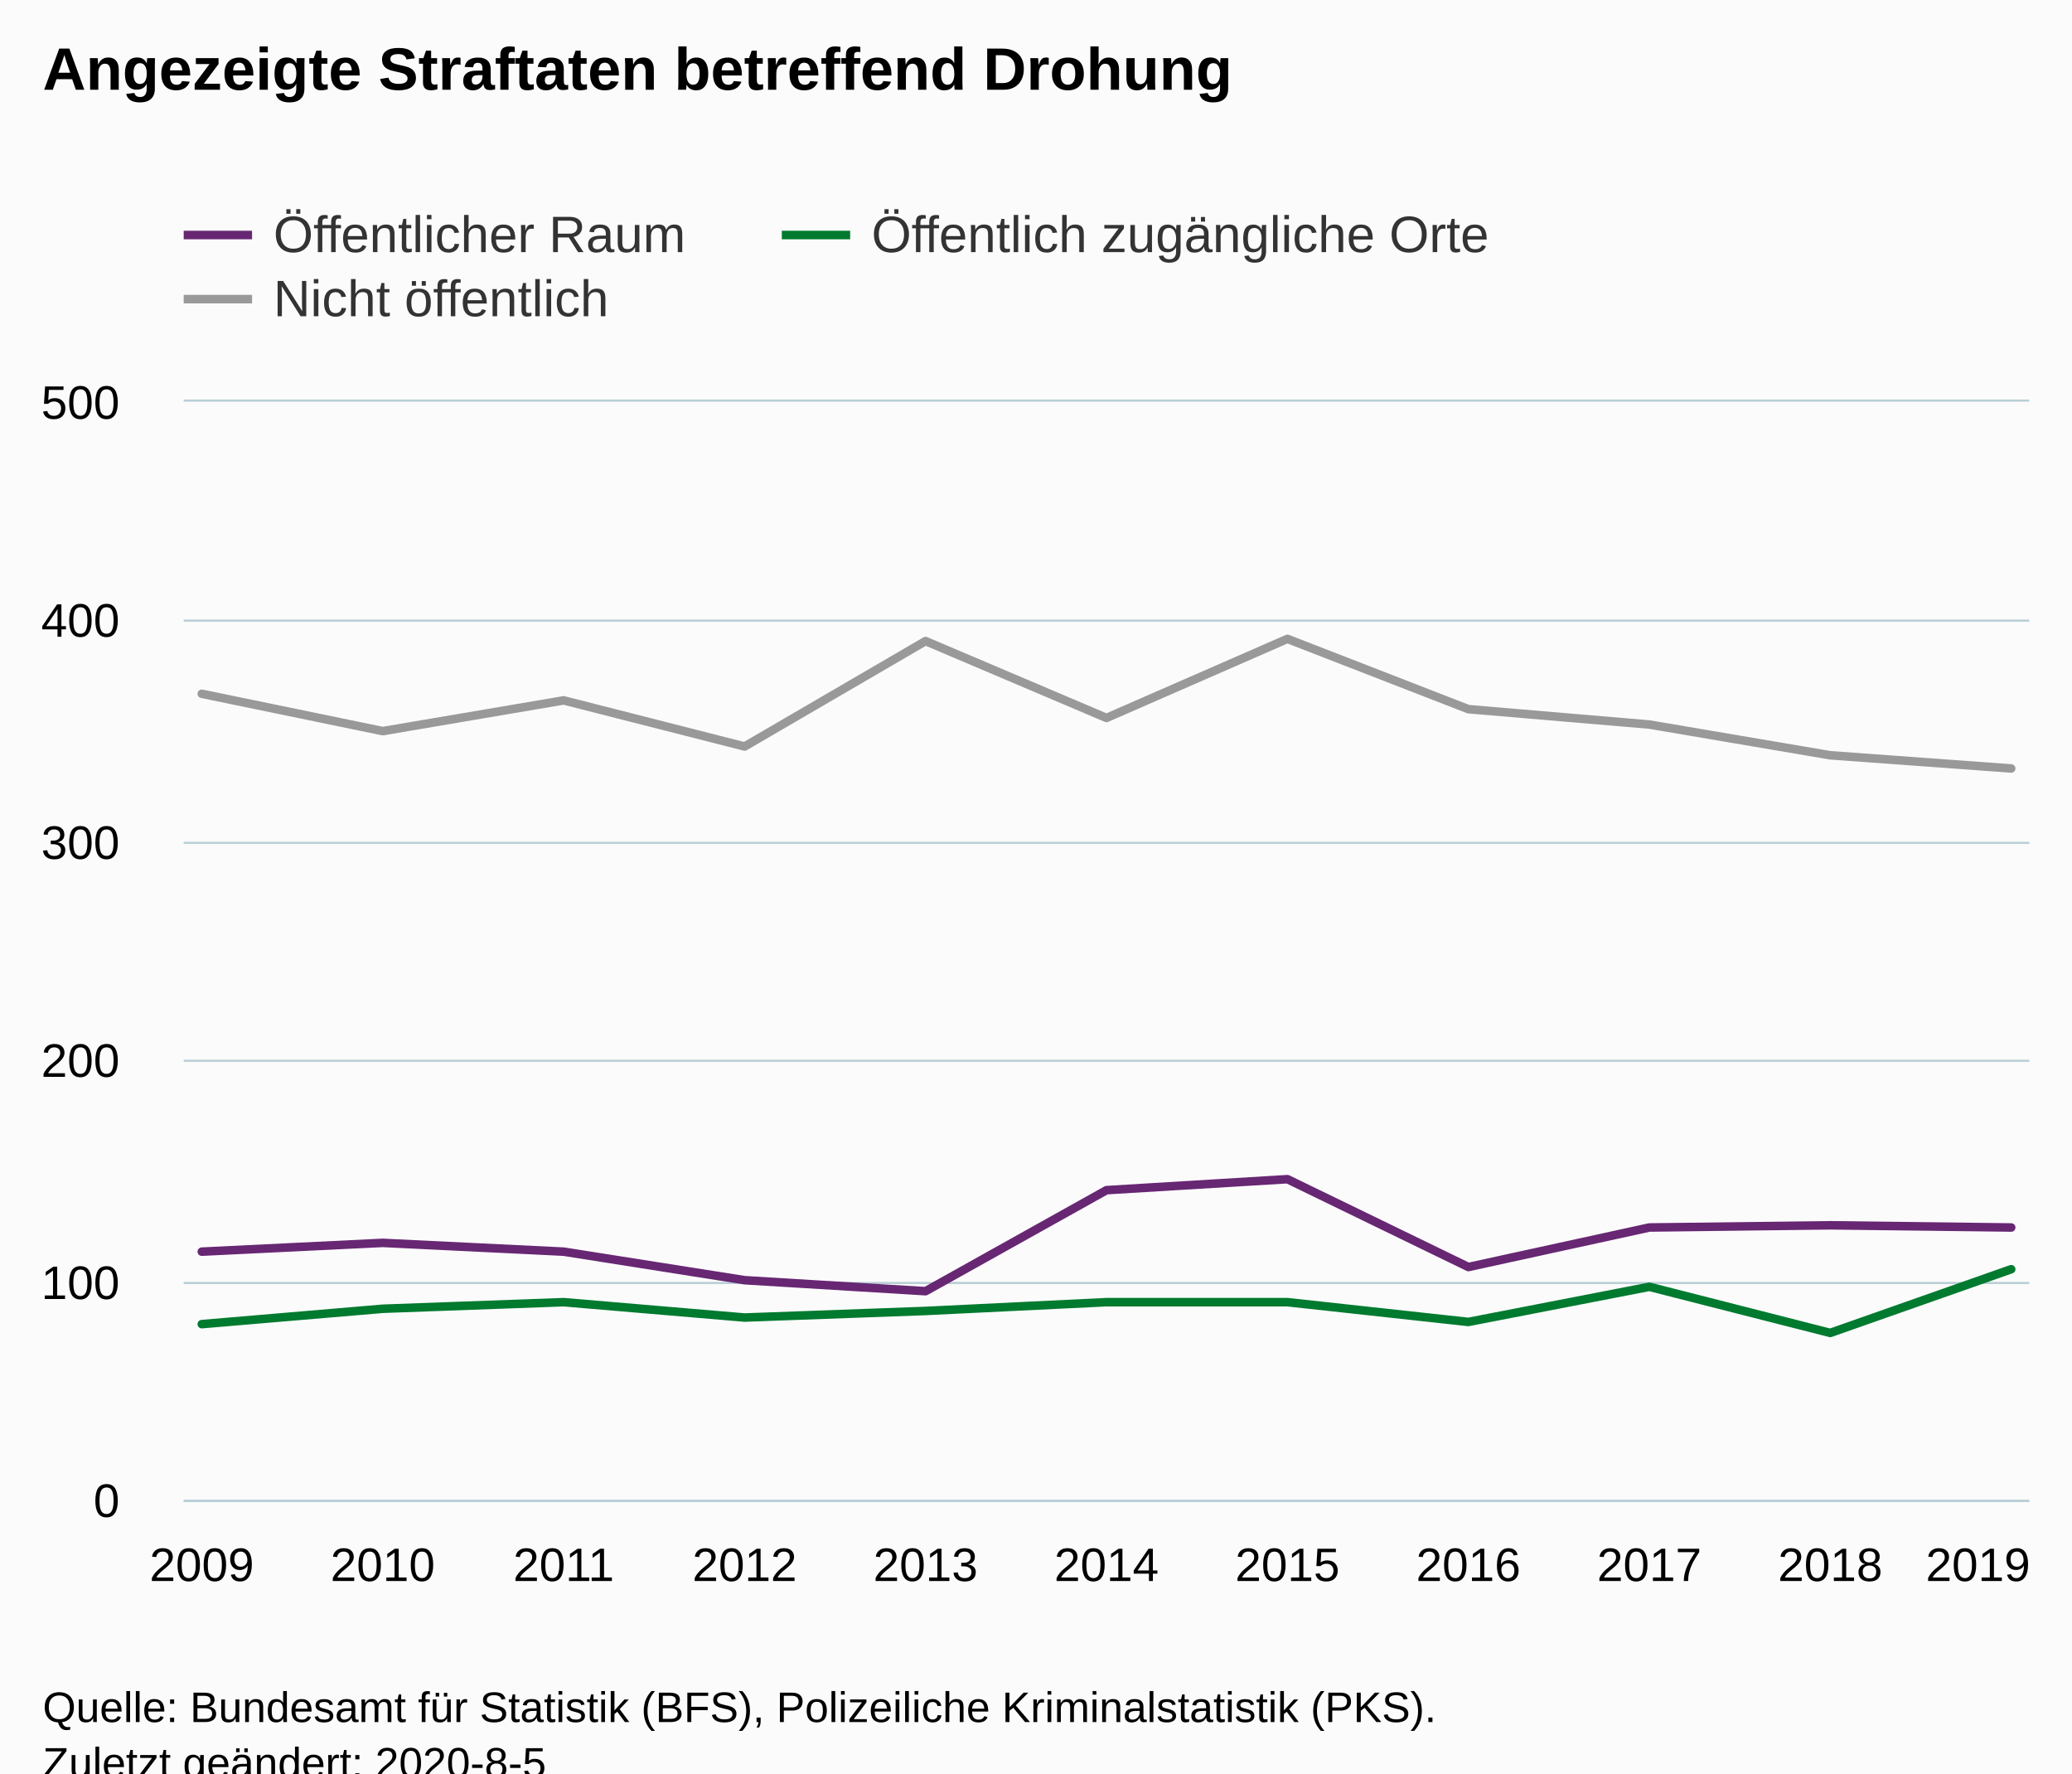
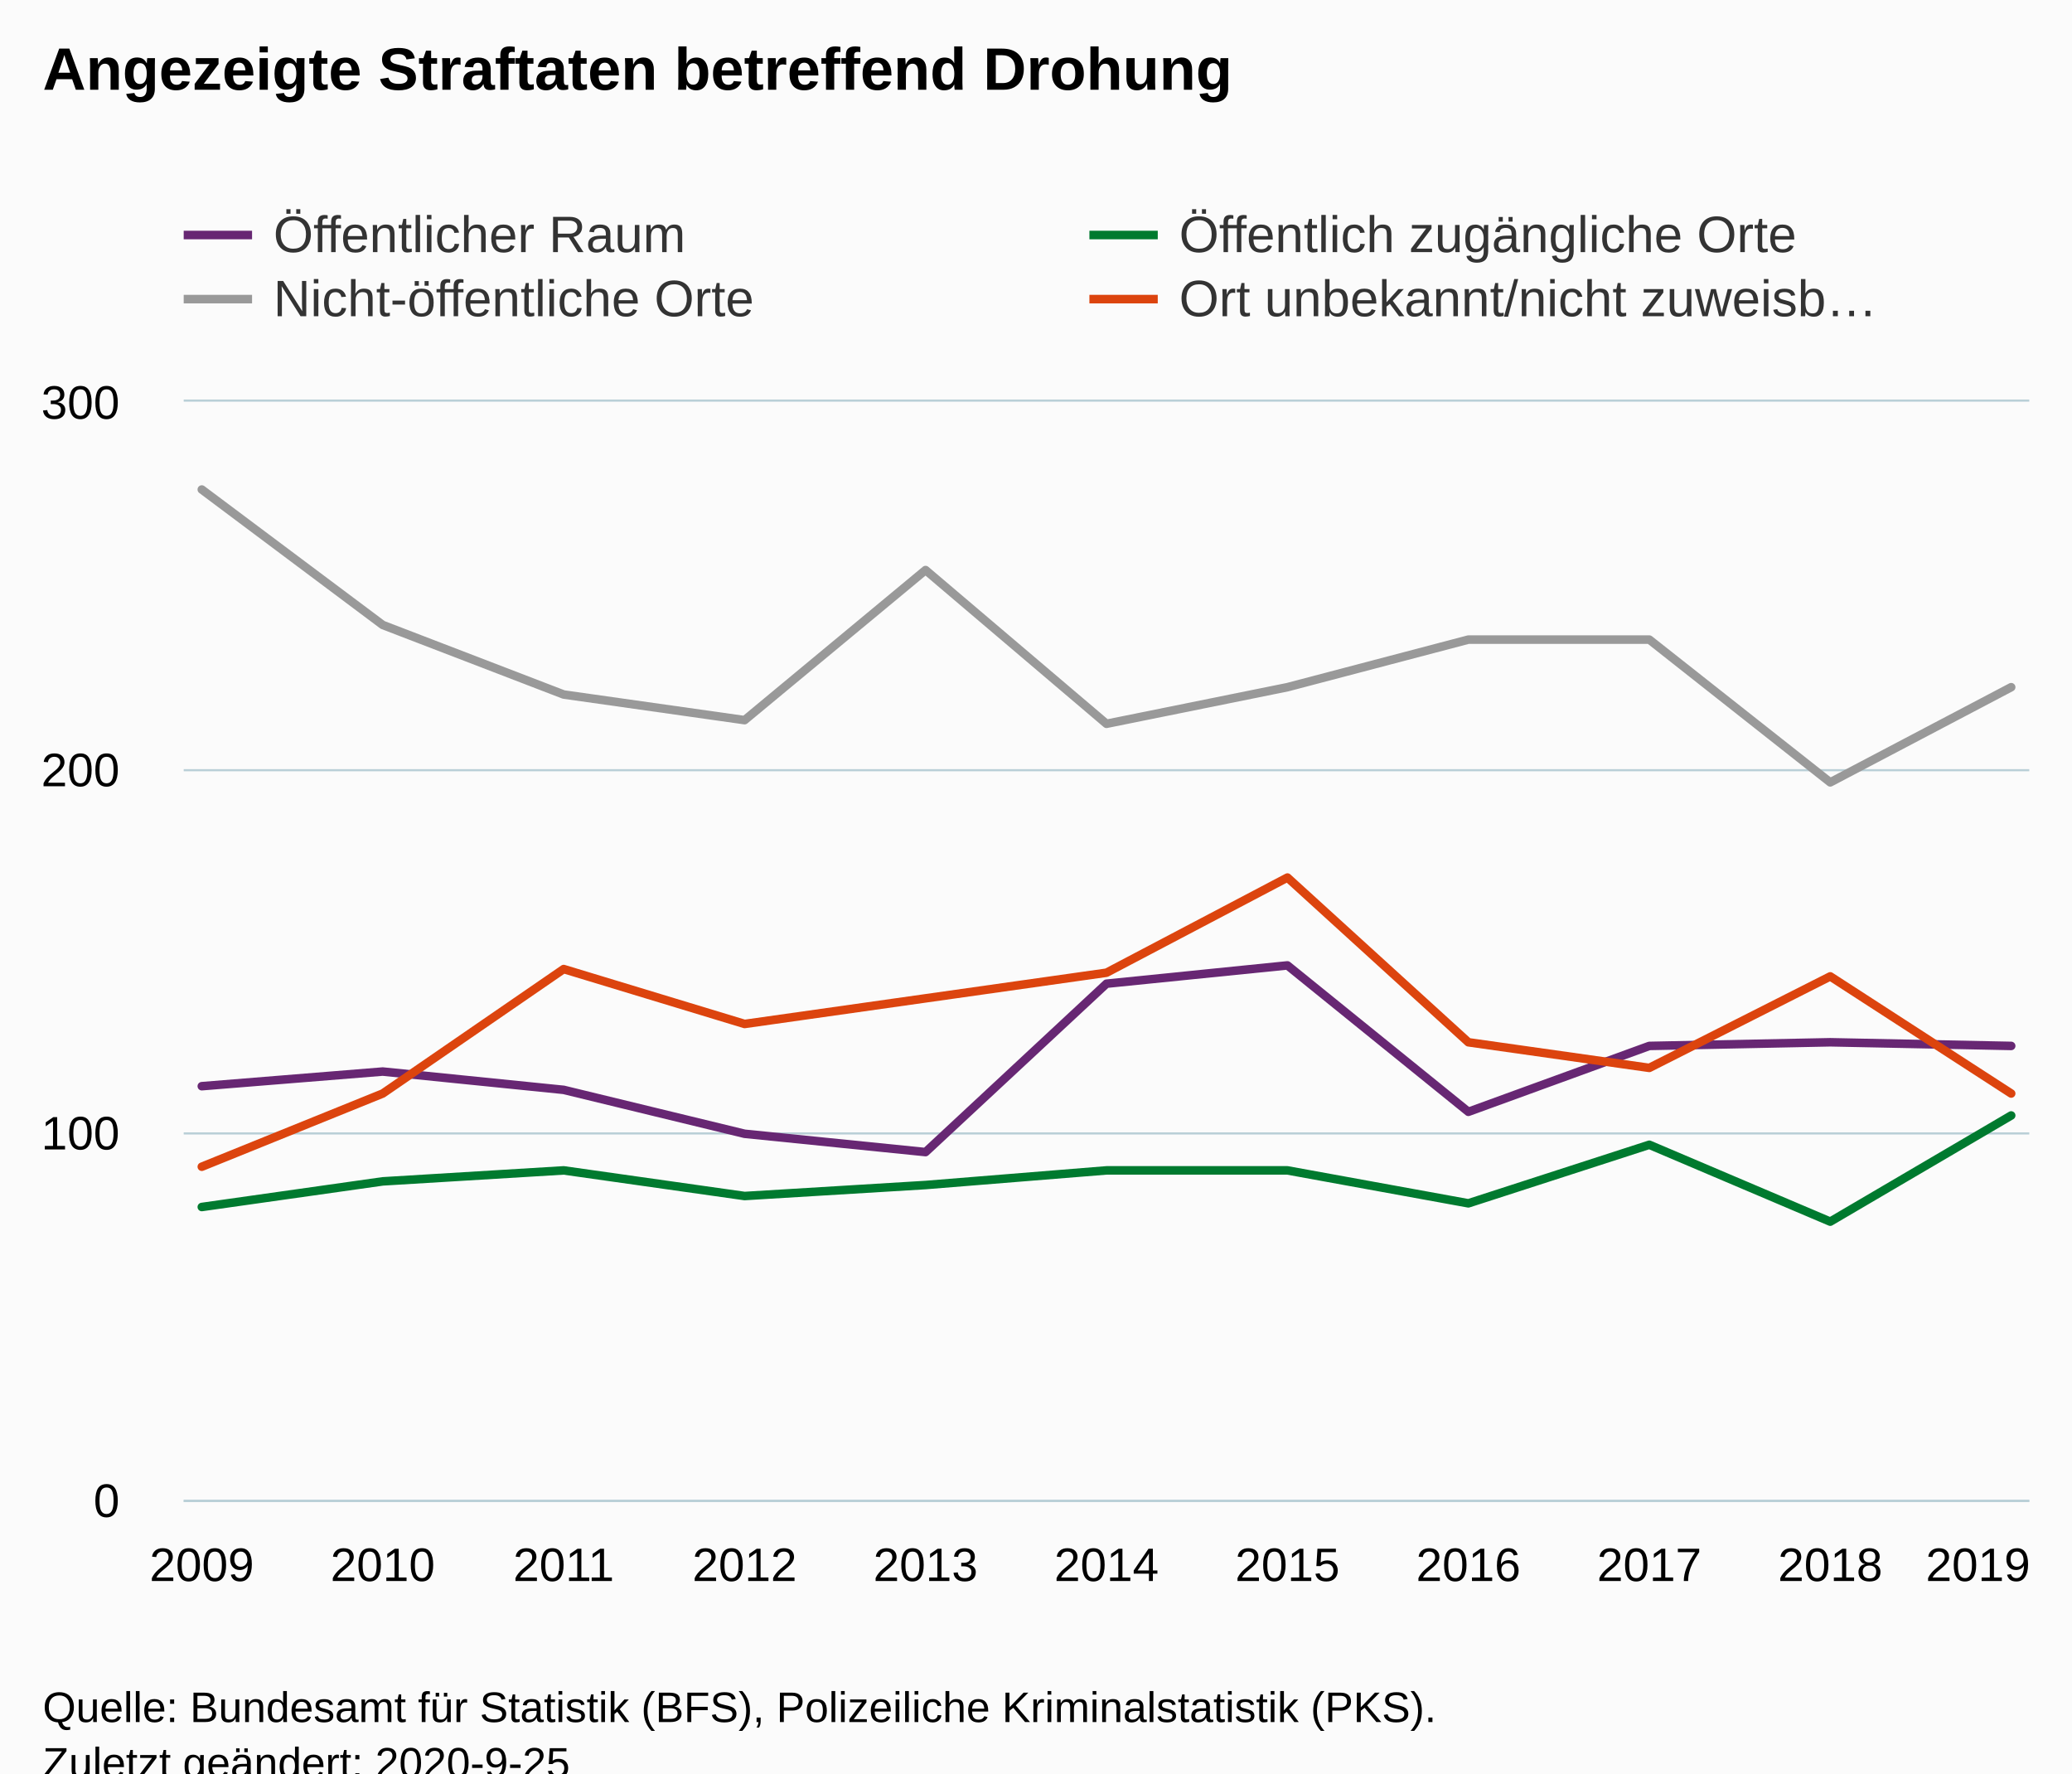
<svg xmlns="http://www.w3.org/2000/svg" version="1.1" class="highcharts-root" style="font-family:Arial;font-size:12px;" viewBox="0 0 485 415">
  <defs>
-     <clipPath id="highcharts-e9f5b51-39-">
+     <clipPath id="highcharts-q74vz4a-50-">
      <rect x="0" y="0" width="432" height="257" fill="none" />
    </clipPath>
-     <clipPath id="highcharts-e9f5b51-51-">
+     <clipPath id="highcharts-q74vz4a-62-">
      <rect x="0" y="0" width="432" height="257" fill="none" />
    </clipPath>
  </defs>
  <rect fill="#fbfbfb" class="highcharts-background" x="0" y="0" width="485" height="428" rx="0" ry="0" />
  <rect fill="none" class="highcharts-plot-background" x="43" y="94" width="432" height="257" />
  <g class="highcharts-pane-group" data-z-index="0" />
  <g class="highcharts-grid highcharts-xaxis-grid" data-z-index="1">
    <path fill="none" data-z-index="1" class="highcharts-grid-line" d="M 46.5 94 L 46.5 351" opacity="1" />
    <path fill="none" data-z-index="1" class="highcharts-grid-line" d="M 89.5 94 L 89.5 351" opacity="1" />
    <path fill="none" data-z-index="1" class="highcharts-grid-line" d="M 131.5 94 L 131.5 351" opacity="1" />
    <path fill="none" data-z-index="1" class="highcharts-grid-line" d="M 173.5 94 L 173.5 351" opacity="1" />
    <path fill="none" data-z-index="1" class="highcharts-grid-line" d="M 216.5 94 L 216.5 351" opacity="1" />
    <path fill="none" data-z-index="1" class="highcharts-grid-line" d="M 258.5 94 L 258.5 351" opacity="1" />
    <path fill="none" data-z-index="1" class="highcharts-grid-line" d="M 300.5 94 L 300.5 351" opacity="1" />
    <path fill="none" data-z-index="1" class="highcharts-grid-line" d="M 343.5 94 L 343.5 351" opacity="1" />
    <path fill="none" data-z-index="1" class="highcharts-grid-line" d="M 385.5 94 L 385.5 351" opacity="1" />
    <path fill="none" data-z-index="1" class="highcharts-grid-line" d="M 427.5 94 L 427.5 351" opacity="1" />
    <path fill="none" data-z-index="1" class="highcharts-grid-line" d="M 470.5 94 L 470.5 351" opacity="1" />
  </g>
  <g class="highcharts-grid highcharts-yaxis-grid" data-z-index="1">
    <path fill="none" stroke="#B9CFD7" stroke-width="0.5" data-z-index="1" class="highcharts-grid-line" d="M 43 351.25 L 475 351.25" opacity="1" />
-     <path fill="none" stroke="#B9CFD7" stroke-width="0.5" data-z-index="1" class="highcharts-grid-line" d="M 43 300.25 L 475 300.25" opacity="1" />
-     <path fill="none" stroke="#B9CFD7" stroke-width="0.5" data-z-index="1" class="highcharts-grid-line" d="M 43 248.25 L 475 248.25" opacity="1" />
-     <path fill="none" stroke="#B9CFD7" stroke-width="0.5" data-z-index="1" class="highcharts-grid-line" d="M 43 197.25 L 475 197.25" opacity="1" />
-     <path fill="none" stroke="#B9CFD7" stroke-width="0.5" data-z-index="1" class="highcharts-grid-line" d="M 43 145.25 L 475 145.25" opacity="1" />
+     <path fill="none" stroke="#B9CFD7" stroke-width="0.5" data-z-index="1" class="highcharts-grid-line" d="M 43 265.25 L 475 265.25" opacity="1" />
+     <path fill="none" stroke="#B9CFD7" stroke-width="0.5" data-z-index="1" class="highcharts-grid-line" d="M 43 180.25 L 475 180.25" opacity="1" />
    <path fill="none" stroke="#B9CFD7" stroke-width="0.5" data-z-index="1" class="highcharts-grid-line" d="M 43 93.75 L 475 93.75" opacity="1" />
  </g>
  <rect fill="none" class="highcharts-plot-border" data-z-index="1" x="43" y="94" width="432" height="257" />
  <g class="highcharts-axis highcharts-xaxis" data-z-index="2">
    <path fill="none" class="highcharts-axis-line" stroke="#B9CFD7" stroke-width="0.5" data-z-index="7" d="M 43 351.25 L 475 351.25" />
  </g>
  <g class="highcharts-axis highcharts-yaxis" data-z-index="2">
    <path fill="none" class="highcharts-axis-line" data-z-index="7" d="M 43 94 L 43 351" />
  </g>
  <g class="highcharts-series-group" data-z-index="3">
-     <g class="highcharts-series highcharts-series-0 highcharts-line-series" data-z-index="0.1" opacity="1" transform="translate(43,94) scale(1 1)" clip-path="url(#highcharts-e9f5b51-51-)">
-       <path fill="none" d="M 4.235 68.362 L 46.588 77.1 L 88.941 69.904 L 131.294 80.698 L 173.647 56.026 L 216 74.016 L 258.353 55.512 L 300.706 71.96 L 343.059 75.558 L 385.412 82.754 L 427.765 85.838" class="highcharts-graph" data-z-index="1" stroke="#999999" stroke-width="2" stroke-linejoin="round" stroke-linecap="round" />
+     <g class="highcharts-series highcharts-series-0 highcharts-line-series" data-z-index="0.1" opacity="1" transform="translate(43,94) scale(1 1)" clip-path="url(#highcharts-q74vz4a-62-)">
+       <path fill="none" d="M 4.235 160.197 L 46.588 156.77 L 88.941 161.053 L 131.294 171.333 L 173.647 175.617 L 216 136.21 L 258.353 131.927 L 300.706 166.193 L 343.059 150.773 L 385.412 149.917 L 427.765 150.773" class="highcharts-graph" data-z-index="1" stroke="#672773" stroke-width="2" stroke-linejoin="round" stroke-linecap="round" />
    </g>
    <g class="highcharts-markers highcharts-series-0 highcharts-line-series" data-z-index="0.1" opacity="1" transform="translate(43,94) scale(1 1)" clip-path="none" />
-     <g class="highcharts-series highcharts-series-1 highcharts-line-series" data-z-index="0.1" opacity="1" transform="translate(43,94) scale(1 1)" clip-path="url(#highcharts-e9f5b51-51-)">
-       <path fill="none" d="M 4.235 215.88 L 46.588 212.282 L 88.941 210.74 L 131.294 214.338 L 173.647 212.796 L 216 210.74 L 258.353 210.74 L 300.706 215.366 L 343.059 207.142 L 385.412 217.936 L 427.765 203.03" class="highcharts-graph" data-z-index="1" stroke="#007a2f" stroke-width="2" stroke-linejoin="round" stroke-linecap="round" />
+     <g class="highcharts-series highcharts-series-1 highcharts-line-series" data-z-index="0.1" opacity="1" transform="translate(43,94) scale(1 1)" clip-path="url(#highcharts-q74vz4a-62-)">
+       <path fill="none" d="M 4.235 188.467 L 46.588 182.47 L 88.941 179.9 L 131.294 185.897 L 173.647 183.327 L 216 179.9 L 258.353 179.9 L 300.706 187.61 L 343.059 173.903 L 385.412 191.893 L 427.765 167.05" class="highcharts-graph" data-z-index="1" stroke="#007a2f" stroke-width="2" stroke-linejoin="round" stroke-linecap="round" />
    </g>
    <g class="highcharts-markers highcharts-series-1 highcharts-line-series" data-z-index="0.1" opacity="1" transform="translate(43,94) scale(1 1)" clip-path="none" />
-     <g class="highcharts-series highcharts-series-2 highcharts-line-series" data-z-index="0.1" opacity="1" transform="translate(43,94) scale(1 1)" clip-path="url(#highcharts-e9f5b51-51-)">
-       <path fill="none" d="M 4.235 198.918 L 46.588 196.862 L 88.941 198.918 L 131.294 205.6 L 173.647 208.17 L 216 184.526 L 258.353 181.956 L 300.706 202.516 L 343.059 193.264 L 385.412 192.75 L 427.765 193.264" class="highcharts-graph" data-z-index="1" stroke="#672773" stroke-width="2" stroke-linejoin="round" stroke-linecap="round" />
+     <g class="highcharts-series highcharts-series-2 highcharts-line-series" data-z-index="0.1" opacity="1" transform="translate(43,94) scale(1 1)" clip-path="url(#highcharts-q74vz4a-62-)">
+       <path fill="none" d="M 4.235 20.56 L 46.588 52.257 L 88.941 68.533 L 131.294 74.53 L 173.647 39.407 L 216 75.387 L 258.353 66.82 L 300.706 55.683 L 343.059 55.683 L 385.412 89.093 L 427.765 66.82" class="highcharts-graph" data-z-index="1" stroke="#999999" stroke-width="2" stroke-linejoin="round" stroke-linecap="round" />
    </g>
    <g class="highcharts-markers highcharts-series-2 highcharts-line-series" data-z-index="0.1" opacity="1" transform="translate(43,94) scale(1 1)" clip-path="none" />
+     <g class="highcharts-series highcharts-series-3 highcharts-line-series" data-z-index="0.1" opacity="1" transform="translate(43,94) scale(1 1)" clip-path="url(#highcharts-q74vz4a-62-)">
+       <path fill="none" d="M 4.235 179.043 L 46.588 161.91 L 88.941 132.783 L 131.294 145.633 L 173.647 139.637 L 216 133.64 L 258.353 111.367 L 300.706 149.917 L 343.059 155.913 L 385.412 134.497 L 427.765 161.91" class="highcharts-graph" data-z-index="1" stroke="#DC440E" stroke-width="2" stroke-linejoin="round" stroke-linecap="round" />
+     </g>
+     <g class="highcharts-markers highcharts-series-3 highcharts-line-series" data-z-index="0.1" opacity="1" transform="translate(43,94) scale(1 1)" clip-path="none" />
  </g>
  <text x="10" text-anchor="start" class="highcharts-title" data-z-index="4" style="color:#000000;font-size:14px;font-weight:bold;fill:#000000;" y="21">
    <tspan>Angezeigte Straftaten betreffend Drohung</tspan>
  </text>
  <text x="10" text-anchor="start" class="highcharts-subtitle" data-z-index="4" style="color:#000000;font-size:12px;font-weight:normal;fill:#000000;" y="40" />
  <text x="10" text-anchor="start" class="highcharts-caption" data-z-index="4" style="color:#666666;fill:#666666;" y="385" />
  <g class="highcharts-legend" data-z-index="7" transform="translate(35,41)">
-     <rect fill="none" class="highcharts-legend-box" rx="0" ry="0" x="0" y="0" width="323" height="41" visibility="visible" />
+     <rect fill="none" class="highcharts-legend-box" rx="0" ry="0" x="0" y="0" width="420" height="41" visibility="visible" />
    <g data-z-index="1">
      <g>
-         <g class="highcharts-legend-item highcharts-line-series highcharts-color-undefined highcharts-series-2" data-z-index="1" transform="translate(8,3)">
+         <g class="highcharts-legend-item highcharts-line-series highcharts-color-undefined highcharts-series-0" data-z-index="1" transform="translate(8,3)">
          <path fill="none" d="M 0 11 L 16 11" class="highcharts-graph" stroke="#672773" stroke-width="2" />
          <text x="21" style="color:#333333;cursor:pointer;font-size:12px;font-weight:normal;fill:#333333;" text-anchor="start" data-z-index="2" y="15">
            <tspan>Öffentlicher Raum</tspan>
          </text>
        </g>
-         <g class="highcharts-legend-item highcharts-line-series highcharts-color-undefined highcharts-series-1" data-z-index="1" transform="translate(148,3)">
+         <g class="highcharts-legend-item highcharts-line-series highcharts-color-undefined highcharts-series-1" data-z-index="1" transform="translate(220,3)">
          <path fill="none" d="M 0 11 L 16 11" class="highcharts-graph" stroke="#007a2f" stroke-width="2" />
          <text x="21" y="15" style="color:#333333;cursor:pointer;font-size:12px;font-weight:normal;fill:#333333;" text-anchor="start" data-z-index="2">
            <tspan>Öffentlich zugängliche Orte</tspan>
          </text>
        </g>
-         <g class="highcharts-legend-item highcharts-line-series highcharts-color-undefined highcharts-series-0" data-z-index="1" transform="translate(8,18)">
+         <g class="highcharts-legend-item highcharts-line-series highcharts-color-undefined highcharts-series-2" data-z-index="1" transform="translate(8,18)">
          <path fill="none" d="M 0 11 L 16 11" class="highcharts-graph" stroke="#999999" stroke-width="2" />
          <text x="21" y="15" style="color:#333333;cursor:pointer;font-size:12px;font-weight:normal;fill:#333333;" text-anchor="start" data-z-index="2">
-             <tspan>Nicht öffentlich</tspan>
+             <tspan>Nicht-öffentliche Orte</tspan>
+           </text>
+         </g>
+         <g class="highcharts-legend-item highcharts-line-series highcharts-color-undefined highcharts-series-3" data-z-index="1" transform="translate(220,18)">
+           <path fill="none" d="M 0 11 L 16 11" class="highcharts-graph" stroke="#DC440E" stroke-width="2" />
+           <text x="21" y="15" style="color:#333333;cursor:pointer;font-size:12px;font-weight:normal;fill:#333333;" text-anchor="start" data-z-index="2">
+             <tspan>Ort unbekannt/nicht zuweisb…</tspan>
          </text>
        </g>
      </g>
    </g>
  </g>
  <g class="highcharts-axis-labels highcharts-xaxis-labels" data-z-index="7">
    <text x="47.235" style="color:#000000;cursor:default;font-size:11px;fill:#000000;" text-anchor="middle" transform="translate(0,0)" y="370" opacity="1">2009</text>
    <text x="89.588" style="color:#000000;cursor:default;font-size:11px;fill:#000000;" text-anchor="middle" transform="translate(0,0)" y="370" opacity="1">2010</text>
    <text x="131.941" style="color:#000000;cursor:default;font-size:11px;fill:#000000;" text-anchor="middle" transform="translate(0,0)" y="370" opacity="1">2011</text>
    <text x="174.294" style="color:#000000;cursor:default;font-size:11px;fill:#000000;" text-anchor="middle" transform="translate(0,0)" y="370" opacity="1">2012</text>
    <text x="216.647" style="color:#000000;cursor:default;font-size:11px;fill:#000000;" text-anchor="middle" transform="translate(0,0)" y="370" opacity="1">2013</text>
    <text x="259" style="color:#000000;cursor:default;font-size:11px;fill:#000000;" text-anchor="middle" transform="translate(0,0)" y="370" opacity="1">2014</text>
    <text x="301.353" style="color:#000000;cursor:default;font-size:11px;fill:#000000;" text-anchor="middle" transform="translate(0,0)" y="370" opacity="1">2015</text>
    <text x="343.706" style="color:#000000;cursor:default;font-size:11px;fill:#000000;" text-anchor="middle" transform="translate(0,0)" y="370" opacity="1">2016</text>
    <text x="386.059" style="color:#000000;cursor:default;font-size:11px;fill:#000000;" text-anchor="middle" transform="translate(0,0)" y="370" opacity="1">2017</text>
    <text x="428.412" style="color:#000000;cursor:default;font-size:11px;fill:#000000;" text-anchor="middle" transform="translate(0,0)" y="370" opacity="1">2018</text>
    <text x="463" style="color:#000000;cursor:default;font-size:11px;fill:#000000;" text-anchor="middle" transform="translate(0,0)" y="370" opacity="1">2019</text>
  </g>
  <g class="highcharts-axis-labels highcharts-yaxis-labels" data-z-index="7">
    <text x="28" style="color:#000000;cursor:default;font-size:11px;fill:#000000;" text-anchor="end" transform="translate(0,0)" y="355" opacity="1">0</text>
-     <text x="28" style="color:#000000;cursor:default;font-size:11px;fill:#000000;" text-anchor="end" transform="translate(0,0)" y="304" opacity="1">100</text>
-     <text x="28" style="color:#000000;cursor:default;font-size:11px;fill:#000000;" text-anchor="end" transform="translate(0,0)" y="252" opacity="1">200</text>
-     <text x="28" style="color:#000000;cursor:default;font-size:11px;fill:#000000;" text-anchor="end" transform="translate(0,0)" y="201" opacity="1">300</text>
-     <text x="28" style="color:#000000;cursor:default;font-size:11px;fill:#000000;" text-anchor="end" transform="translate(0,0)" y="149" opacity="1">400</text>
-     <text x="28" style="color:#000000;cursor:default;font-size:11px;fill:#000000;" text-anchor="end" transform="translate(0,0)" y="98" opacity="1">500</text>
+     <text x="28" style="color:#000000;cursor:default;font-size:11px;fill:#000000;" text-anchor="end" transform="translate(0,0)" y="269" opacity="1">100</text>
+     <text x="28" style="color:#000000;cursor:default;font-size:11px;fill:#000000;" text-anchor="end" transform="translate(0,0)" y="184" opacity="1">200</text>
+     <text x="28" style="color:#000000;cursor:default;font-size:11px;fill:#000000;" text-anchor="end" transform="translate(0,0)" y="98" opacity="1">300</text>
  </g>
  <text x="10" class="highcharts-credits" text-anchor="start" data-z-index="8" style="cursor:default;color:#000000;font-size:10px;fill:#000000;" y="403">
    <tspan>Quelle: Bundesamt für Statistik (BFS), Polizeiliche Kriminalstatistik (PKS).</tspan>
-     <tspan x="10" dy="13">Zuletzt geändert: 2020-8-5</tspan>
+     <tspan x="10" dy="13">Zuletzt geändert: 2020-9-25</tspan>
  </text>
</svg>
